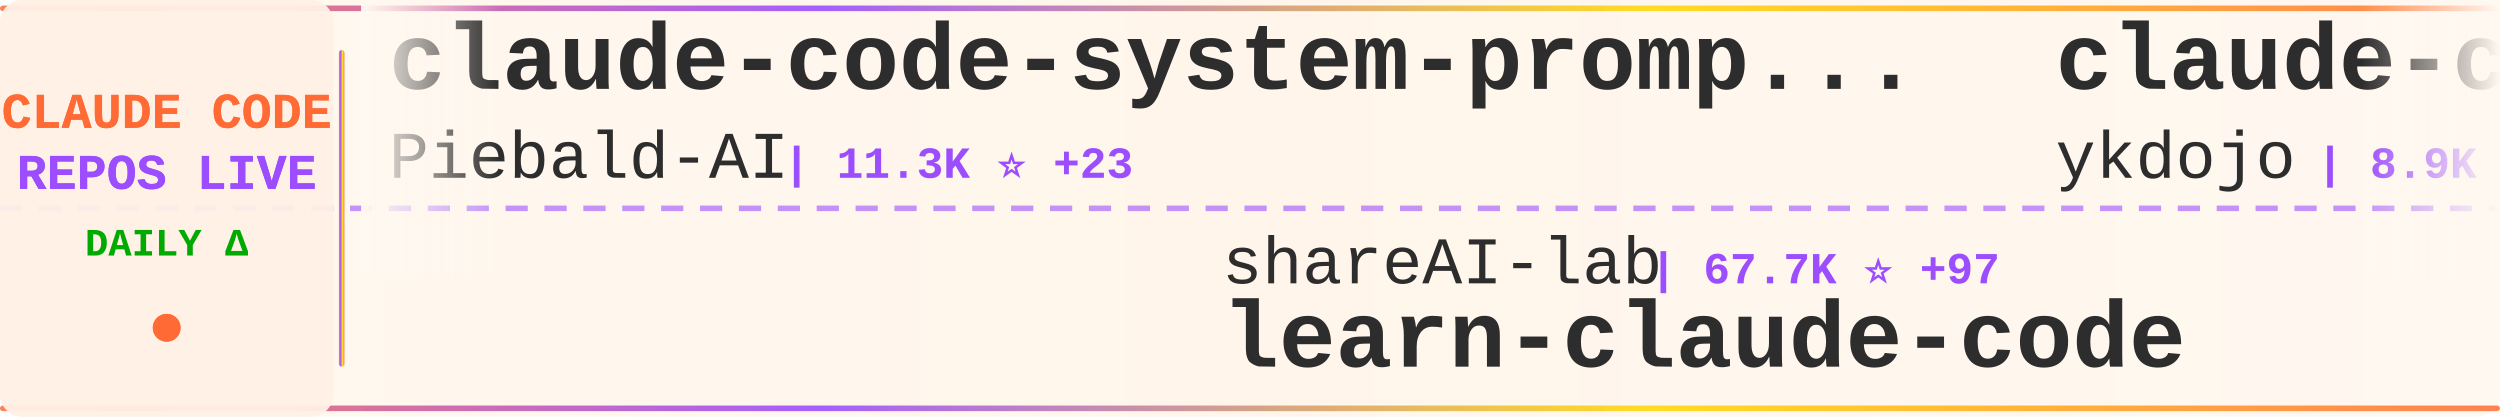
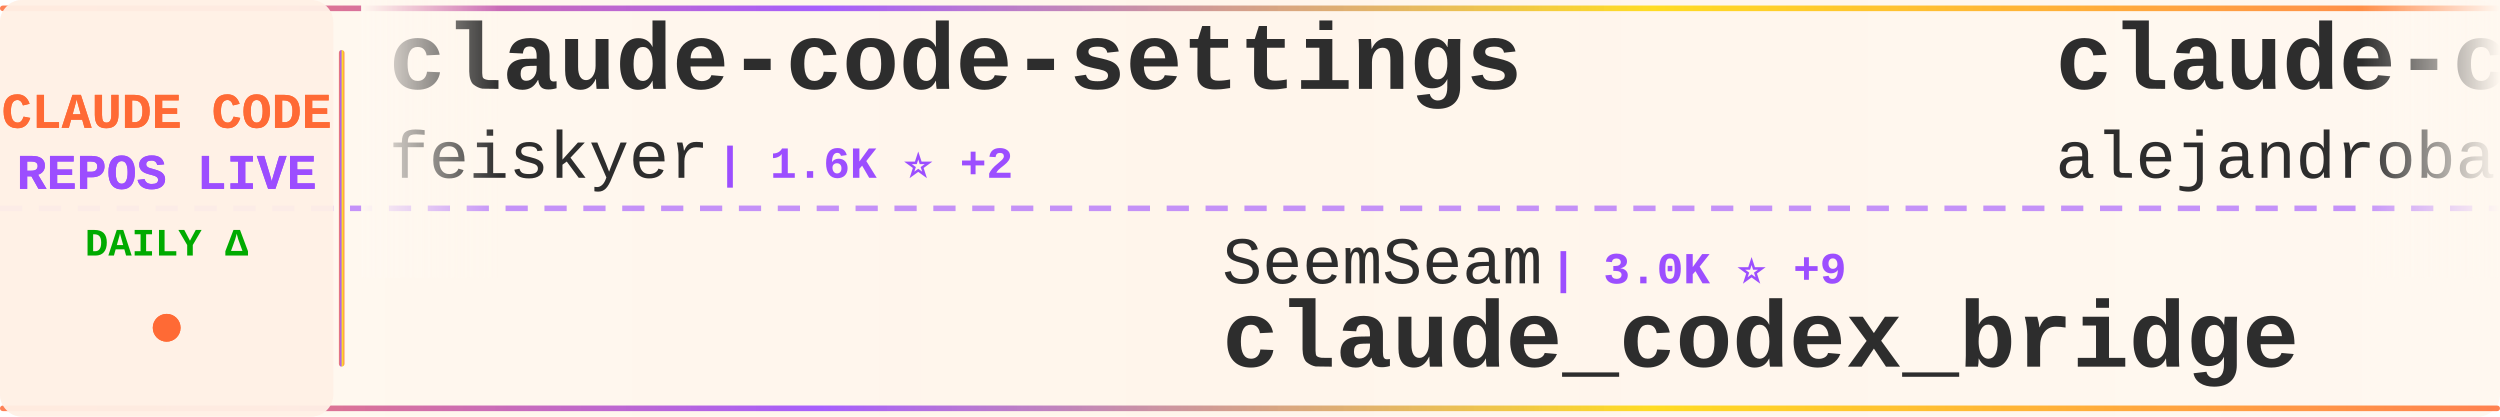
<svg xmlns="http://www.w3.org/2000/svg" width="900" height="150">
  <defs>
    <linearGradient id="tickerBg" x1="0%" y1="0%" x2="100%" y2="0%">
      <stop offset="0%" style="stop-color:#fff8f0;stop-opacity:0.98" />
      <stop offset="50%" style="stop-color:#fff5eb;stop-opacity:1" />
      <stop offset="100%" style="stop-color:#fff8f0;stop-opacity:0.98" />
    </linearGradient>
    <linearGradient id="borderGrad" x1="0%" y1="0%" x2="100%" y2="0%">
      <stop offset="0%" style="stop-color:#FF6B35;stop-opacity:0.85">
        <animate attributeName="stop-opacity" values="0.85;1;0.85" dur="2s" repeatCount="indefinite" />
      </stop>
      <stop offset="33%" style="stop-color:#9C4EFF;stop-opacity:0.9">
        <animate attributeName="stop-opacity" values="0.9;1;0.9" dur="2.2s" repeatCount="indefinite" />
      </stop>
      <stop offset="66%" style="stop-color:#FFD700;stop-opacity:0.85">
        <animate attributeName="stop-opacity" values="0.85;1;0.85" dur="1.8s" repeatCount="indefinite" />
      </stop>
      <stop offset="100%" style="stop-color:#FF6B35;stop-opacity:0.85">
        <animate attributeName="stop-opacity" values="0.85;1;0.85" dur="2s" repeatCount="indefinite" />
      </stop>
    </linearGradient>
    <filter id="textGlow">
      <feGaussianBlur stdDeviation="0.15" result="coloredBlur" />
      <feMerge>
        <feMergeNode in="coloredBlur" />
        <feMergeNode in="SourceGraphic" />
      </feMerge>
    </filter>
    <filter id="metricGlow">
      <feGaussianBlur stdDeviation="0.2" result="coloredBlur" />
      <feMerge>
        <feMergeNode in="coloredBlur" />
        <feMergeNode in="SourceGraphic" />
      </feMerge>
    </filter>
    <linearGradient id="leftFade" x1="0%" y1="0%" x2="100%" y2="0%">
      <stop offset="0%" style="stop-color:#fff8f0;stop-opacity:1" />
      <stop offset="100%" style="stop-color:#fff8f0;stop-opacity:0" />
    </linearGradient>
    <linearGradient id="rightFade" x1="0%" y1="0%" x2="100%" y2="0%">
      <stop offset="0%" style="stop-color:#fff8f0;stop-opacity:0" />
      <stop offset="100%" style="stop-color:#fff8f0;stop-opacity:1" />
    </linearGradient>
  </defs>
  <rect width="900" height="150" fill="url(#tickerBg)" rx="8" />
  <rect x="0" y="2" width="900" height="2" fill="url(#borderGrad)" rx="1" />
  <rect x="0" y="146" width="900" height="2" fill="url(#borderGrad)" rx="1" />
  <line x1="0" y1="75" x2="900" y2="75" stroke="#9C4EFF" stroke-width="2" stroke-dasharray="8 6" opacity="0.6" />
  <rect x="0" y="0" width="120" height="150" fill="#fff0e6" opacity="0.95" rx="8" />
  <text x="60" y="46" font-family="'Courier New', monospace" font-size="18" font-weight="bold" fill="#FF6B35" text-anchor="middle" filter="url(#textGlow)">
    CLAUDE CODE
  </text>
  <text x="60" y="68" font-family="'Courier New', monospace" font-size="18" font-weight="bold" fill="#9C4EFF" text-anchor="middle" filter="url(#textGlow)">
    REPOS LIVE
  </text>
  <text x="60" y="92" font-family="'Courier New', monospace" font-size="14" font-weight="bold" fill="#00aa00" text-anchor="middle">
    DAILY Δ
  </text>
  <circle cx="60" cy="118" r="5" fill="#FF6B35" filter="url(#metricGlow)">
    <animate attributeName="r" values="4;6;4" dur="1.5s" repeatCount="indefinite" />
    <animate attributeName="opacity" values="0.6;1;0.6" dur="1.5s" repeatCount="indefinite" />
  </circle>
  <rect x="122" y="18" width="2" height="114" fill="url(#borderGrad)" rx="1" />
  <clipPath id="tickerClip">
    <rect x="130" y="0" width="770" height="150" />
  </clipPath>
  <g clip-path="url(#tickerClip)">
    <g id="tickerItems">
      <animateTransform attributeName="transform" attributeType="XML" type="translate" from="0 0" to="-3000 0" dur="54s" repeatCount="indefinite" />
      <g transform="translate(0, 0)">
-         <text x="140" y="32" font-family="'Courier New', monospace" font-size="34" font-weight="bold" fill="#2d2d2d">claude-code-system-promp...</text>
-         <text x="140" y="64" font-family="'Courier New', monospace" font-size="24" font-weight="normal" fill="#2d2d2d" opacity="1.0">Piebald-AI</text>
-         <text x="282" y="64" font-family="'Courier New', monospace" font-size="16" font-weight="bold" fill="#9C4EFF"> | 11.3K ⭐ +23</text>
+         <text x="140" y="32" font-family="'Courier New', monospace" font-size="34" font-weight="bold" fill="#2d2d2d">claude-code-settings</text>
+         <text x="140" y="64" font-family="'Courier New', monospace" font-size="24" font-weight="normal" fill="#2d2d2d" opacity="1.0">feiskyer</text>
+         <text x="258" y="64" font-family="'Courier New', monospace" font-size="16" font-weight="bold" fill="#9C4EFF"> | 1.6K ⭐ +2</text>
      </g>
      <g transform="translate(300, 0)">
-         <text x="140" y="102" font-family="'Courier New', monospace" font-size="24" font-weight="normal" fill="#2d2d2d" opacity="1.0">shareAI-lab</text>
-         <text x="294" y="102" font-family="'Courier New', monospace" font-size="16" font-weight="bold" fill="#9C4EFF"> | 67.7K ⭐ +97</text>
-         <text x="140" y="132" font-family="'Courier New', monospace" font-size="34" font-weight="bold" fill="#2d2d2d">learn-claude-code</text>
+         <text x="140" y="102" font-family="'Courier New', monospace" font-size="24" font-weight="normal" fill="#2d2d2d" opacity="1.0">SeemSeam</text>
+         <text x="258" y="102" font-family="'Courier New', monospace" font-size="16" font-weight="bold" fill="#9C4EFF"> | 3.0K ⭐ +9</text>
+         <text x="140" y="132" font-family="'Courier New', monospace" font-size="34" font-weight="bold" fill="#2d2d2d">claude_codex_bridge</text>
      </g>
      <g transform="translate(600, 0)">
-         <text x="140" y="32" font-family="'Courier New', monospace" font-size="34" font-weight="bold" fill="#2d2d2d">claude-code-tips</text>
-         <text x="140" y="64" font-family="'Courier New', monospace" font-size="24" font-weight="normal" fill="#2d2d2d" opacity="1.0">ykdojo</text>
-         <text x="234" y="64" font-family="'Courier New', monospace" font-size="16" font-weight="bold" fill="#9C4EFF"> | 8.9K ⭐ +14</text>
+         <text x="140" y="32" font-family="'Courier New', monospace" font-size="34" font-weight="bold" fill="#2d2d2d">claude-code-from-source</text>
+         <text x="140" y="64" font-family="'Courier New', monospace" font-size="24" font-weight="normal" fill="#2d2d2d" opacity="1.0">alejandrobalderas</text>
+         <text x="366" y="64" font-family="'Courier New', monospace" font-size="16" font-weight="bold" fill="#9C4EFF"> | 2.3K ⭐ +16</text>
      </g>
      <g transform="translate(900, 0)">
-         <text x="140" y="102" font-family="'Courier New', monospace" font-size="24" font-weight="normal" fill="#2d2d2d" opacity="1.0">zstmfhy</text>
-         <text x="246" y="102" font-family="'Courier New', monospace" font-size="16" font-weight="bold" fill="#9C4EFF"> | 190 ⭐</text>
-         <text x="140" y="132" font-family="'Courier New', monospace" font-size="34" font-weight="bold" fill="#2d2d2d">Claude-code</text>
+         <text x="140" y="102" font-family="'Courier New', monospace" font-size="24" font-weight="normal" fill="#2d2d2d" opacity="1.0">affaan-m</text>
+         <text x="258" y="102" font-family="'Courier New', monospace" font-size="16" font-weight="bold" fill="#9C4EFF"> | 219.4K ⭐ +549</text>
+         <text x="140" y="132" font-family="'Courier New', monospace" font-size="34" font-weight="bold" fill="#2d2d2d">ECC</text>
      </g>
      <g transform="translate(1200, 0)">
-         <text x="140" y="32" font-family="'Courier New', monospace" font-size="34" font-weight="bold" fill="#2d2d2d">how-claude-code-works</text>
-         <text x="140" y="64" font-family="'Courier New', monospace" font-size="24" font-weight="normal" fill="#2d2d2d" opacity="1.0">Windy3f3f3f3f</text>
-         <text x="318" y="64" font-family="'Courier New', monospace" font-size="16" font-weight="bold" fill="#9C4EFF"> | 2.7K ⭐ +3</text>
+         <text x="140" y="32" font-family="'Courier New', monospace" font-size="34" font-weight="bold" fill="#2d2d2d">claude-code-cli</text>
+         <text x="140" y="64" font-family="'Courier New', monospace" font-size="24" font-weight="normal" fill="#2d2d2d" opacity="1.0">huangserva</text>
+         <text x="282" y="64" font-family="'Courier New', monospace" font-size="16" font-weight="bold" fill="#9C4EFF"> | 608 ⭐</text>
      </g>
      <g transform="translate(1500, 0)">
-         <text x="140" y="102" font-family="'Courier New', monospace" font-size="24" font-weight="normal" fill="#2d2d2d" opacity="1.0">davila7</text>
-         <text x="246" y="102" font-family="'Courier New', monospace" font-size="16" font-weight="bold" fill="#9C4EFF"> | 28.2K ⭐ +26</text>
-         <text x="140" y="132" font-family="'Courier New', monospace" font-size="34" font-weight="bold" fill="#2d2d2d">claude-code-templates</text>
+         <text x="140" y="102" font-family="'Courier New', monospace" font-size="24" font-weight="normal" fill="#2d2d2d" opacity="1.0">zebbern</text>
+         <text x="246" y="102" font-family="'Courier New', monospace" font-size="16" font-weight="bold" fill="#9C4EFF"> | 4.3K ⭐ +3</text>
+         <text x="140" y="132" font-family="'Courier New', monospace" font-size="34" font-weight="bold" fill="#2d2d2d">claude-code-guide</text>
      </g>
      <g transform="translate(1800, 0)">
-         <text x="140" y="32" font-family="'Courier New', monospace" font-size="34" font-weight="bold" fill="#2d2d2d">Auto-claude-code-researc...</text>
-         <text x="140" y="64" font-family="'Courier New', monospace" font-size="24" font-weight="normal" fill="#2d2d2d" opacity="1.0">wanshuiyin</text>
-         <text x="282" y="64" font-family="'Courier New', monospace" font-size="16" font-weight="bold" fill="#9C4EFF"> | 12.4K ⭐ +35</text>
+         <text x="140" y="32" font-family="'Courier New', monospace" font-size="34" font-weight="bold" fill="#2d2d2d">Claude-Code</text>
+         <text x="140" y="64" font-family="'Courier New', monospace" font-size="24" font-weight="normal" fill="#2d2d2d" opacity="1.0">KPR111</text>
+         <text x="234" y="64" font-family="'Courier New', monospace" font-size="16" font-weight="bold" fill="#9C4EFF"> | 18 ⭐</text>
      </g>
      <g transform="translate(2100, 0)">
-         <text x="140" y="102" font-family="'Courier New', monospace" font-size="24" font-weight="normal" fill="#2d2d2d" opacity="1.0">kodu-ai</text>
-         <text x="246" y="102" font-family="'Courier New', monospace" font-size="16" font-weight="bold" fill="#9C4EFF"> | 5.3K ⭐</text>
-         <text x="140" y="132" font-family="'Courier New', monospace" font-size="34" font-weight="bold" fill="#2d2d2d">claude-coder</text>
+         <text x="140" y="102" font-family="'Courier New', monospace" font-size="24" font-weight="normal" fill="#2d2d2d" opacity="1.0">Maciek-roboblog</text>
+         <text x="342" y="102" font-family="'Courier New', monospace" font-size="16" font-weight="bold" fill="#9C4EFF"> | 8.2K ⭐ +9</text>
+         <text x="140" y="132" font-family="'Courier New', monospace" font-size="34" font-weight="bold" fill="#2d2d2d">Claude-Code-Usage-Monito...</text>
      </g>
      <g transform="translate(2400, 0)">
-         <text x="140" y="32" font-family="'Courier New', monospace" font-size="34" font-weight="bold" fill="#2d2d2d">my-claude-code-setup</text>
-         <text x="140" y="64" font-family="'Courier New', monospace" font-size="24" font-weight="normal" fill="#2d2d2d" opacity="1.0">centminmod</text>
-         <text x="282" y="64" font-family="'Courier New', monospace" font-size="16" font-weight="bold" fill="#9C4EFF"> | 2.4K ⭐ +4</text>
+         <text x="140" y="32" font-family="'Courier New', monospace" font-size="34" font-weight="bold" fill="#2d2d2d">edmunds-claude-code</text>
+         <text x="140" y="64" font-family="'Courier New', monospace" font-size="24" font-weight="normal" fill="#2d2d2d" opacity="1.0">edmund-io</text>
+         <text x="270" y="64" font-family="'Courier New', monospace" font-size="16" font-weight="bold" fill="#9C4EFF"> | 1.5K ⭐</text>
      </g>
      <g transform="translate(2700, 0)">
-         <text x="140" y="102" font-family="'Courier New', monospace" font-size="24" font-weight="normal" fill="#2d2d2d" opacity="1.0">sugyan</text>
-         <text x="234" y="102" font-family="'Courier New', monospace" font-size="16" font-weight="bold" fill="#9C4EFF"> | 1.1K ⭐ +2</text>
-         <text x="140" y="132" font-family="'Courier New', monospace" font-size="34" font-weight="bold" fill="#2d2d2d">claude-code-webui</text>
+         <text x="140" y="102" font-family="'Courier New', monospace" font-size="24" font-weight="normal" fill="#2d2d2d" opacity="1.0">ChrisWiles</text>
+         <text x="282" y="102" font-family="'Courier New', monospace" font-size="16" font-weight="bold" fill="#9C4EFF"> | 6.0K ⭐ +3</text>
+         <text x="140" y="132" font-family="'Courier New', monospace" font-size="34" font-weight="bold" fill="#2d2d2d">claude-code-showcase</text>
      </g>
      <g transform="translate(3000, 0)">
-         <text x="140" y="32" font-family="'Courier New', monospace" font-size="34" font-weight="bold" fill="#2d2d2d">claude-code-system-promp...</text>
-         <text x="140" y="64" font-family="'Courier New', monospace" font-size="24" font-weight="normal" fill="#2d2d2d" opacity="1.0">Piebald-AI</text>
-         <text x="282" y="64" font-family="'Courier New', monospace" font-size="16" font-weight="bold" fill="#9C4EFF"> | 11.3K ⭐ +23</text>
+         <text x="140" y="32" font-family="'Courier New', monospace" font-size="34" font-weight="bold" fill="#2d2d2d">claude-code-settings</text>
+         <text x="140" y="64" font-family="'Courier New', monospace" font-size="24" font-weight="normal" fill="#2d2d2d" opacity="1.0">feiskyer</text>
+         <text x="258" y="64" font-family="'Courier New', monospace" font-size="16" font-weight="bold" fill="#9C4EFF"> | 1.6K ⭐ +2</text>
      </g>
      <g transform="translate(3300, 0)">
-         <text x="140" y="102" font-family="'Courier New', monospace" font-size="24" font-weight="normal" fill="#2d2d2d" opacity="1.0">shareAI-lab</text>
-         <text x="294" y="102" font-family="'Courier New', monospace" font-size="16" font-weight="bold" fill="#9C4EFF"> | 67.7K ⭐ +97</text>
-         <text x="140" y="132" font-family="'Courier New', monospace" font-size="34" font-weight="bold" fill="#2d2d2d">learn-claude-code</text>
+         <text x="140" y="102" font-family="'Courier New', monospace" font-size="24" font-weight="normal" fill="#2d2d2d" opacity="1.0">SeemSeam</text>
+         <text x="258" y="102" font-family="'Courier New', monospace" font-size="16" font-weight="bold" fill="#9C4EFF"> | 3.0K ⭐ +9</text>
+         <text x="140" y="132" font-family="'Courier New', monospace" font-size="34" font-weight="bold" fill="#2d2d2d">claude_codex_bridge</text>
      </g>
      <g transform="translate(3600, 0)">
-         <text x="140" y="32" font-family="'Courier New', monospace" font-size="34" font-weight="bold" fill="#2d2d2d">claude-code-tips</text>
-         <text x="140" y="64" font-family="'Courier New', monospace" font-size="24" font-weight="normal" fill="#2d2d2d" opacity="1.0">ykdojo</text>
-         <text x="234" y="64" font-family="'Courier New', monospace" font-size="16" font-weight="bold" fill="#9C4EFF"> | 8.9K ⭐ +14</text>
+         <text x="140" y="32" font-family="'Courier New', monospace" font-size="34" font-weight="bold" fill="#2d2d2d">claude-code-from-source</text>
+         <text x="140" y="64" font-family="'Courier New', monospace" font-size="24" font-weight="normal" fill="#2d2d2d" opacity="1.0">alejandrobalderas</text>
+         <text x="366" y="64" font-family="'Courier New', monospace" font-size="16" font-weight="bold" fill="#9C4EFF"> | 2.3K ⭐ +16</text>
      </g>
      <g transform="translate(3900, 0)">
-         <text x="140" y="102" font-family="'Courier New', monospace" font-size="24" font-weight="normal" fill="#2d2d2d" opacity="1.0">zstmfhy</text>
-         <text x="246" y="102" font-family="'Courier New', monospace" font-size="16" font-weight="bold" fill="#9C4EFF"> | 190 ⭐</text>
-         <text x="140" y="132" font-family="'Courier New', monospace" font-size="34" font-weight="bold" fill="#2d2d2d">Claude-code</text>
+         <text x="140" y="102" font-family="'Courier New', monospace" font-size="24" font-weight="normal" fill="#2d2d2d" opacity="1.0">affaan-m</text>
+         <text x="258" y="102" font-family="'Courier New', monospace" font-size="16" font-weight="bold" fill="#9C4EFF"> | 219.4K ⭐ +549</text>
+         <text x="140" y="132" font-family="'Courier New', monospace" font-size="34" font-weight="bold" fill="#2d2d2d">ECC</text>
      </g>
    </g>
  </g>
  <rect x="130" y="0" width="50" height="100" fill="url(#leftFade)" />
  <rect x="850" y="0" width="50" height="100" fill="url(#rightFade)" />
</svg>
